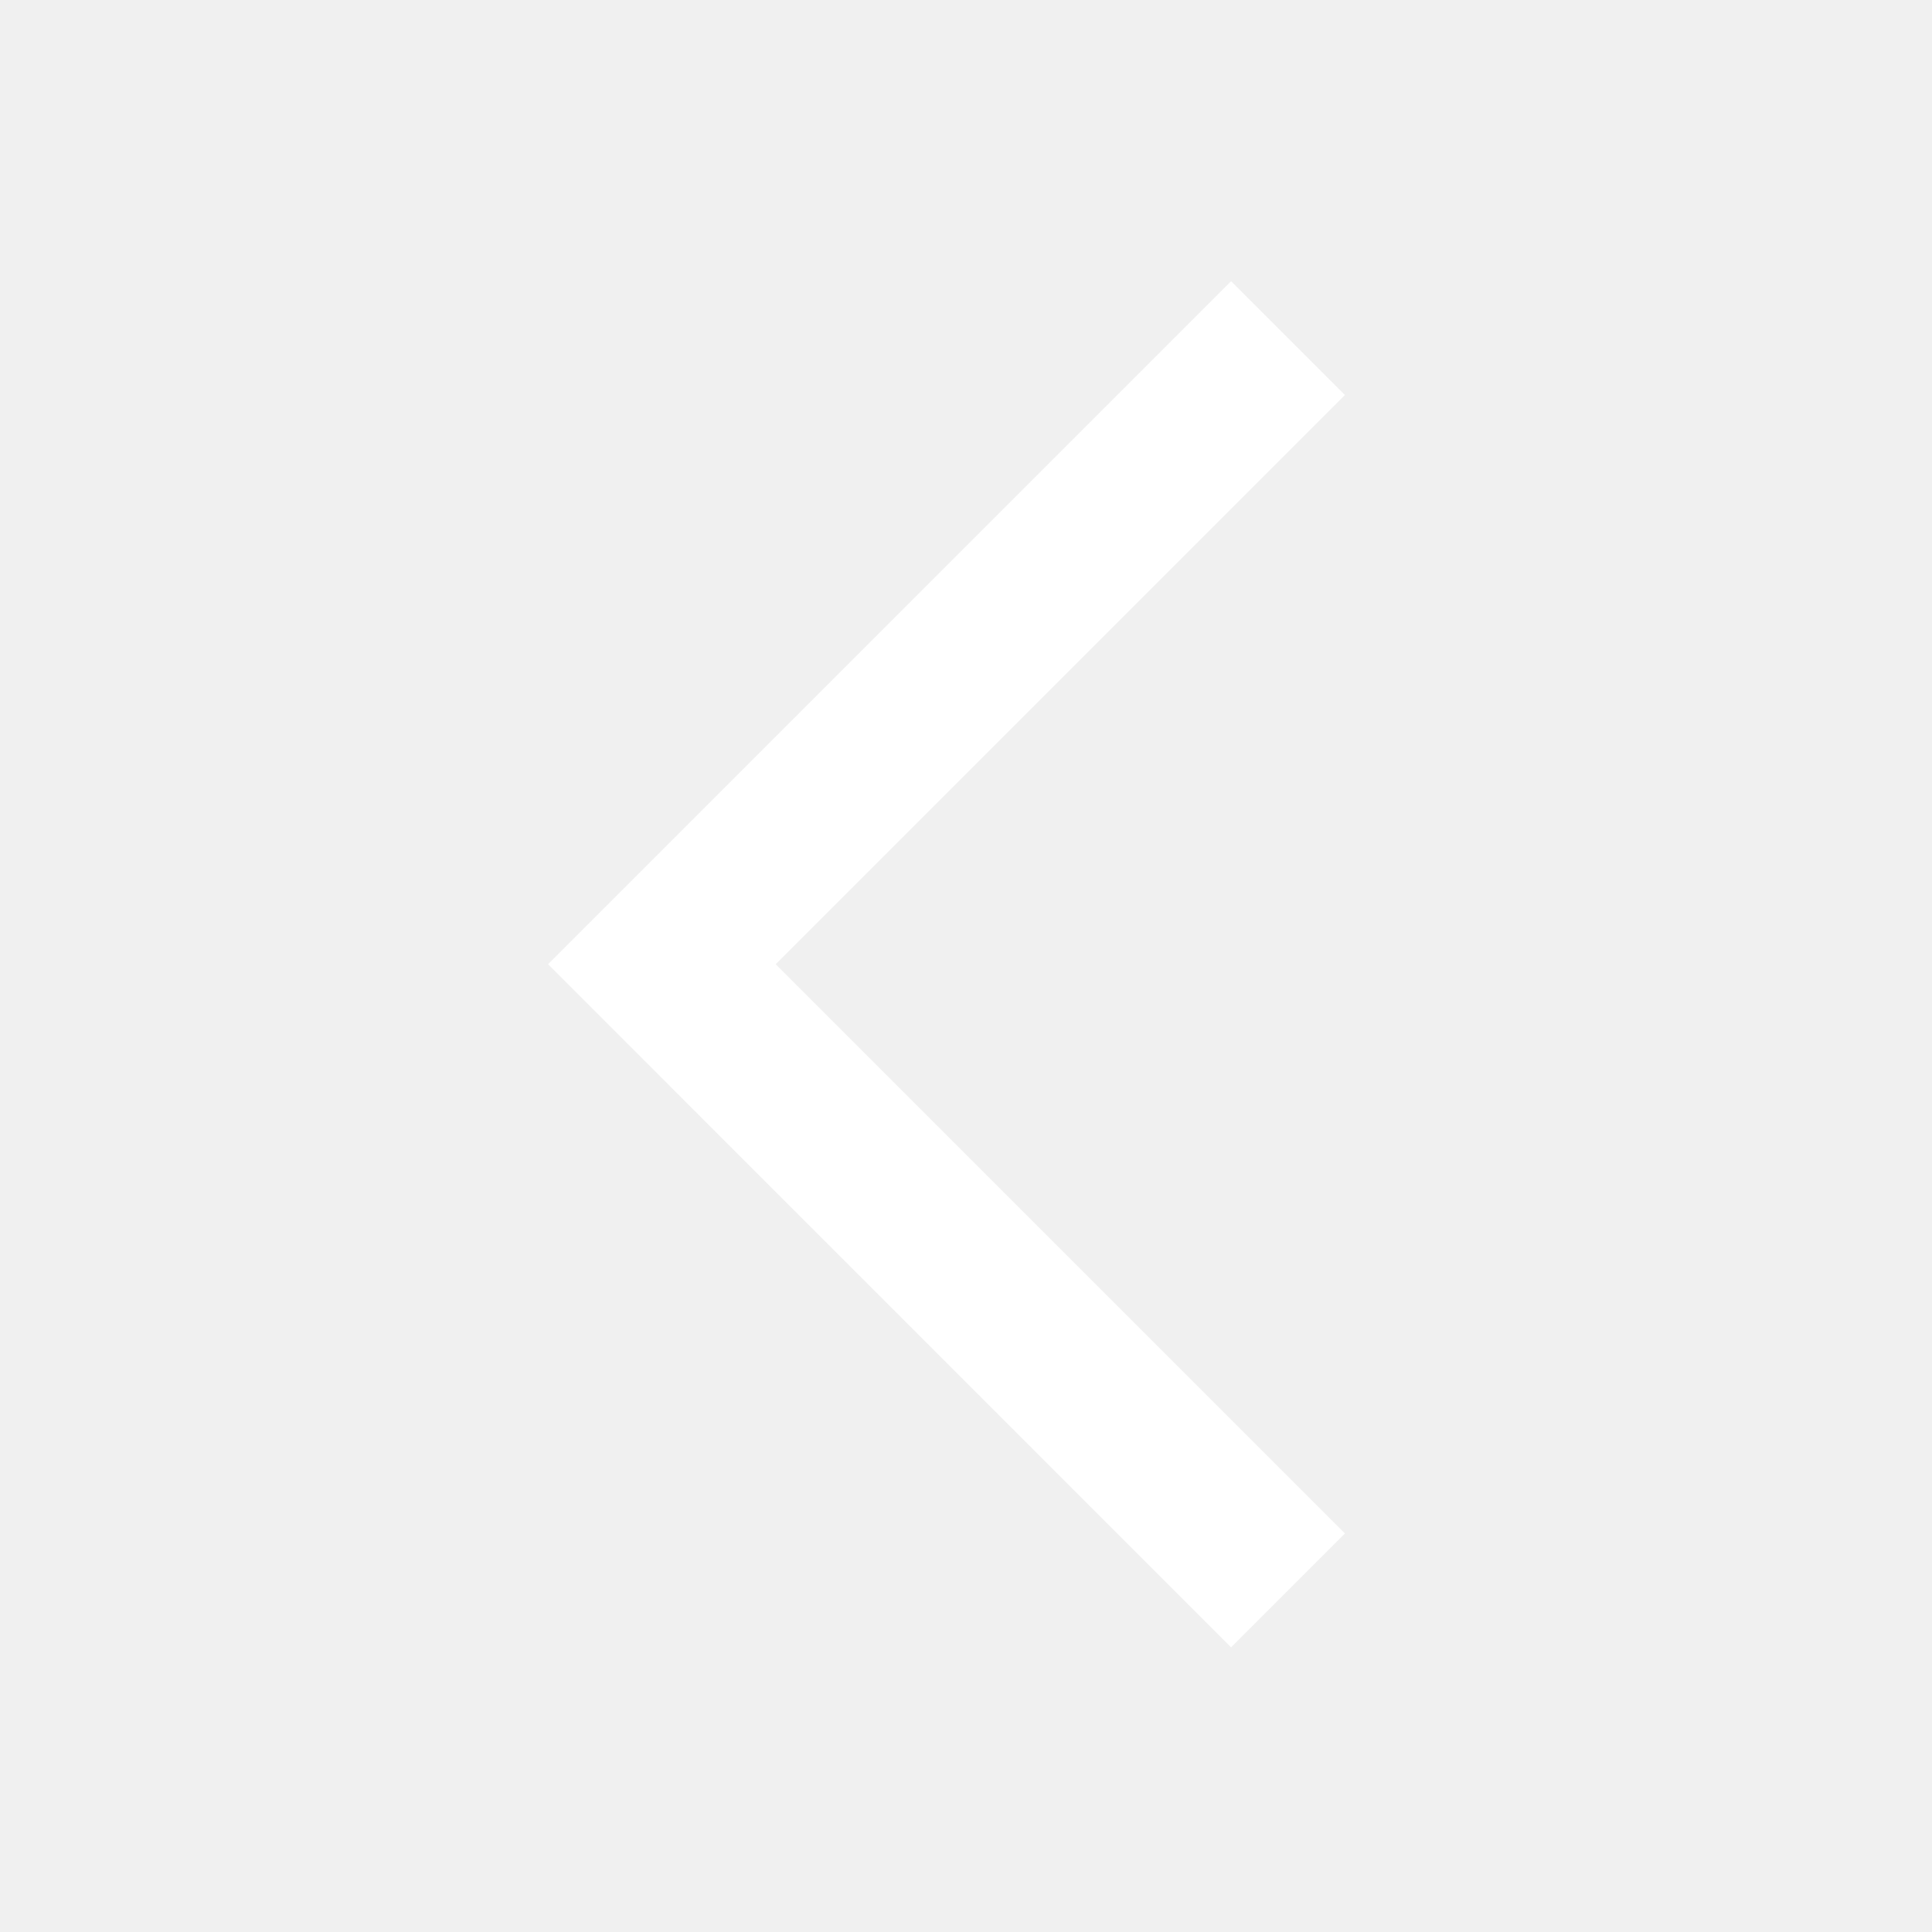
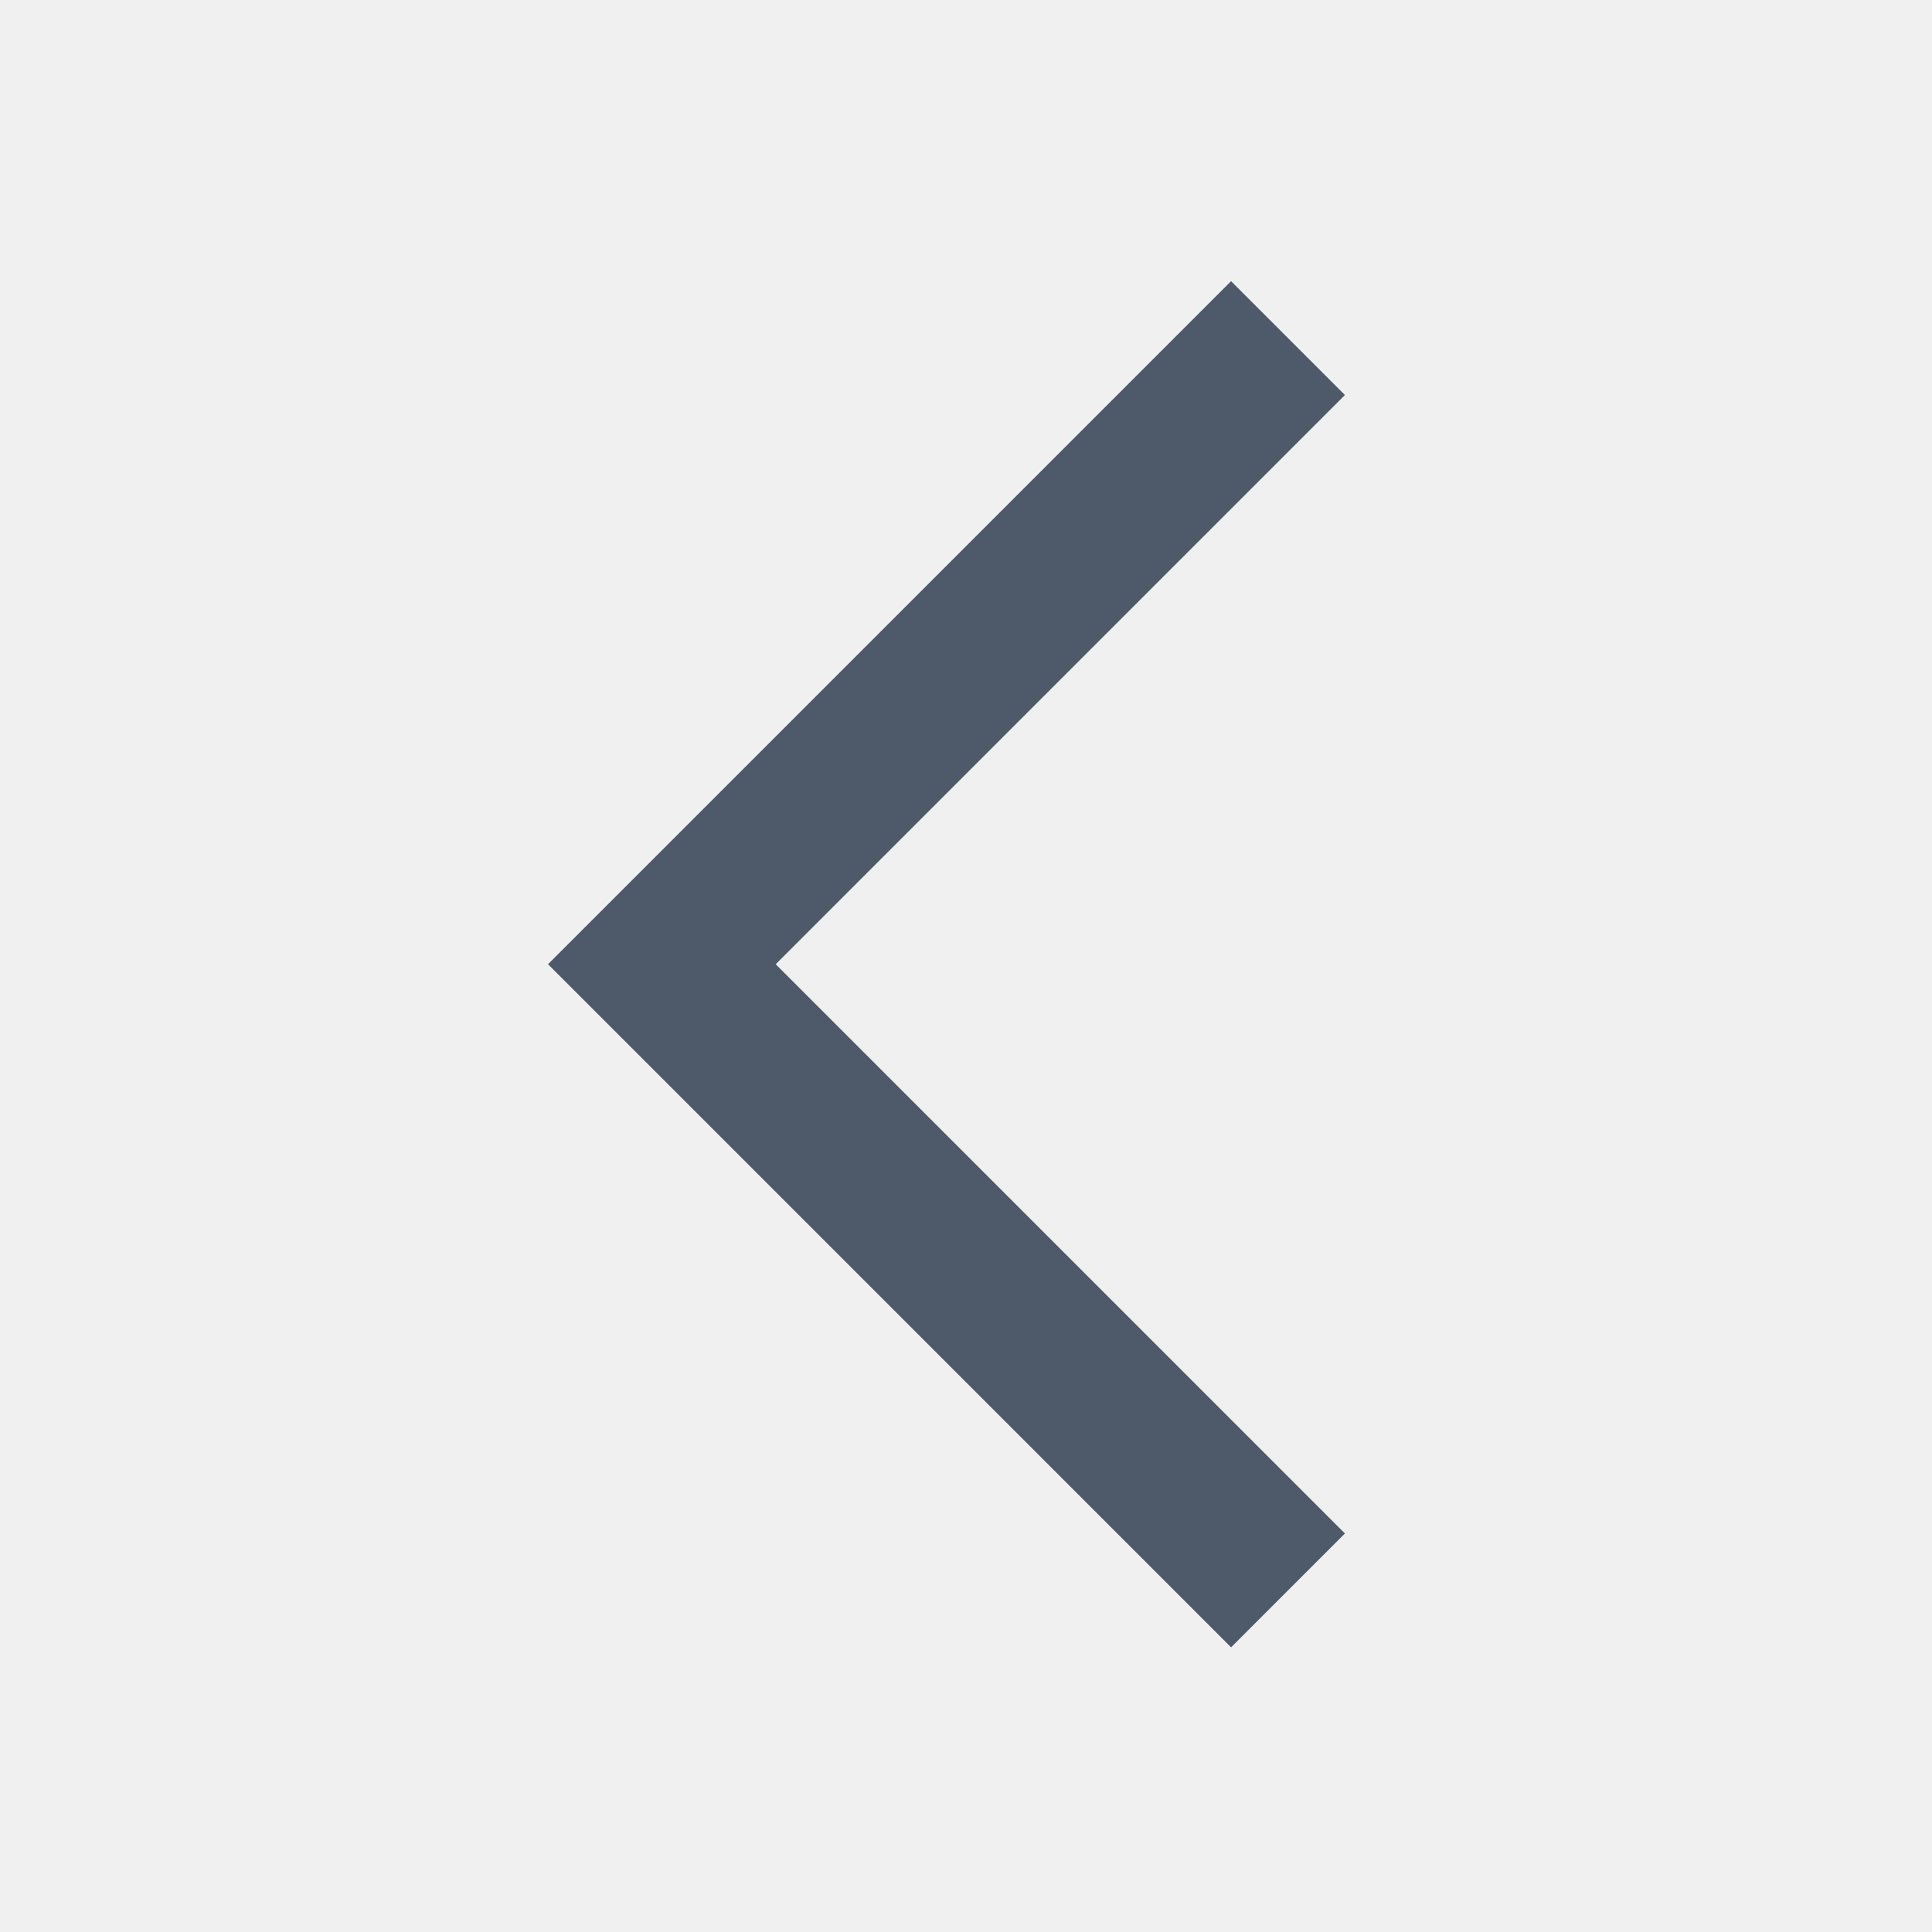
<svg width="24" height="24" viewBox="0 0 48 48" fill="none">
-   <path d="M32 8.4L16.444 23.956 32 39.513" stroke="#ffffff" stroke-width="4" />
+   <path d="M32 8.4L16.444 23.956 32 39.513" stroke="#4E5969" stroke-width="4" />
</svg>
